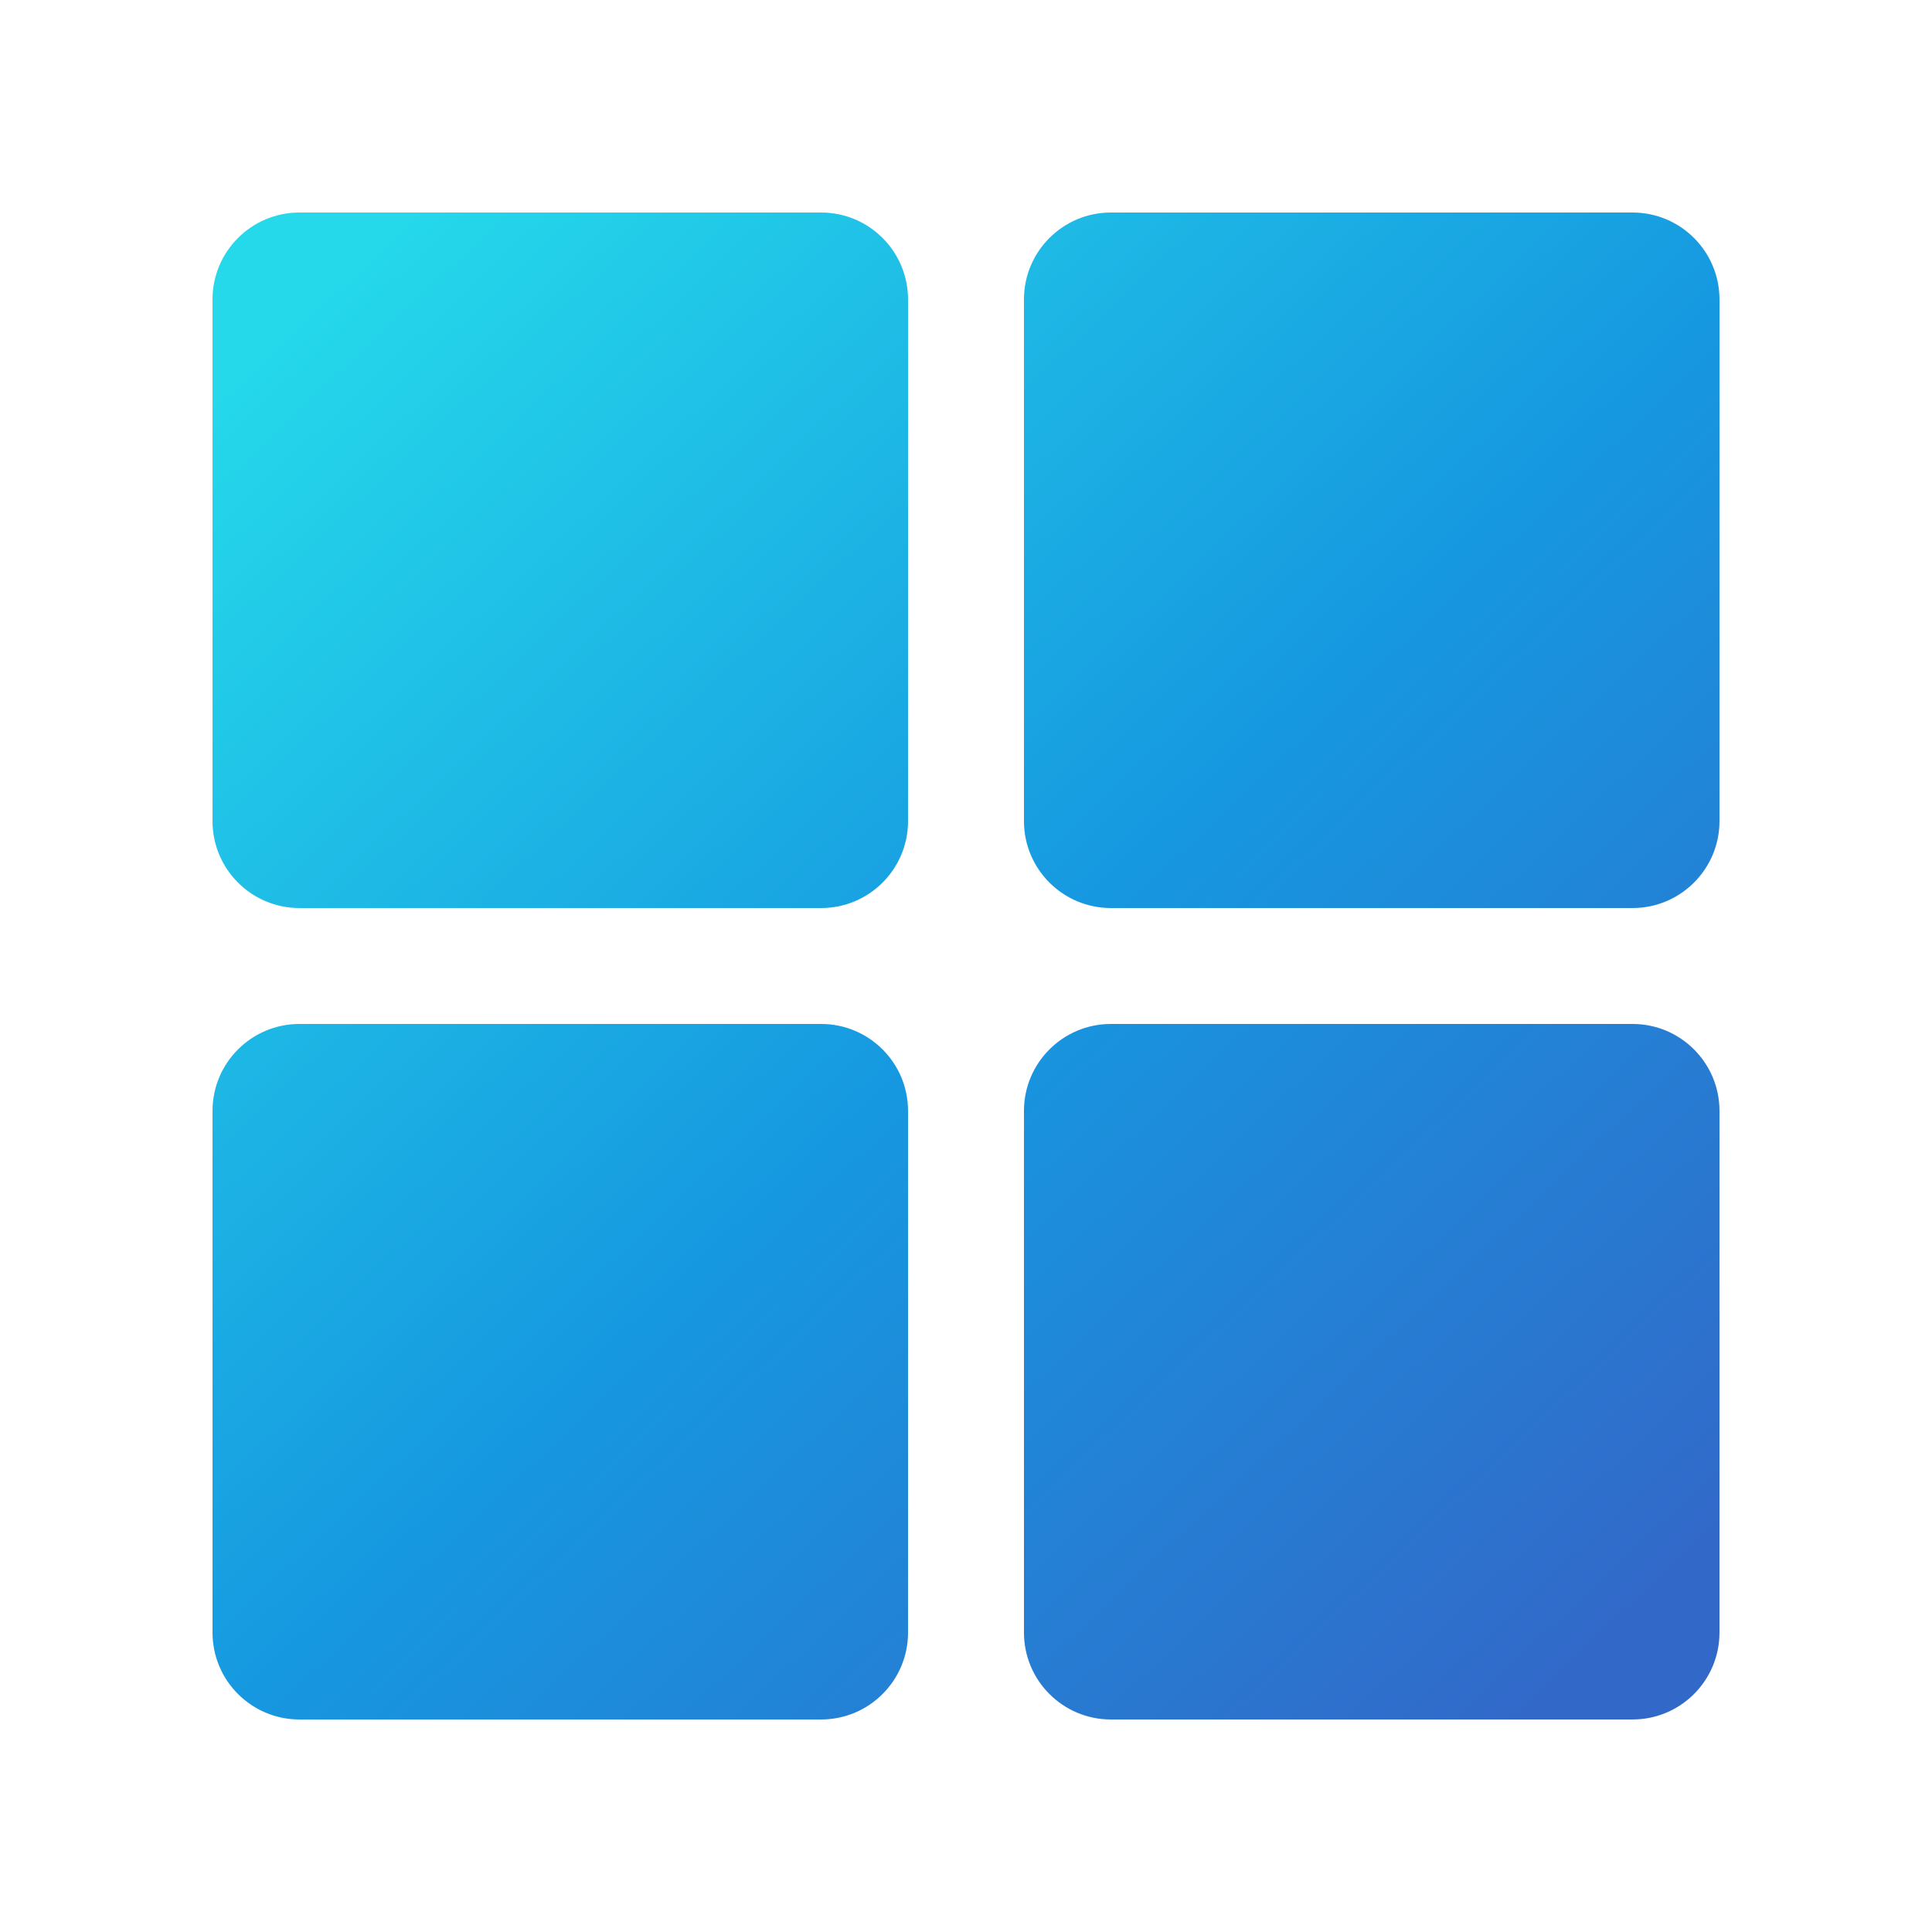
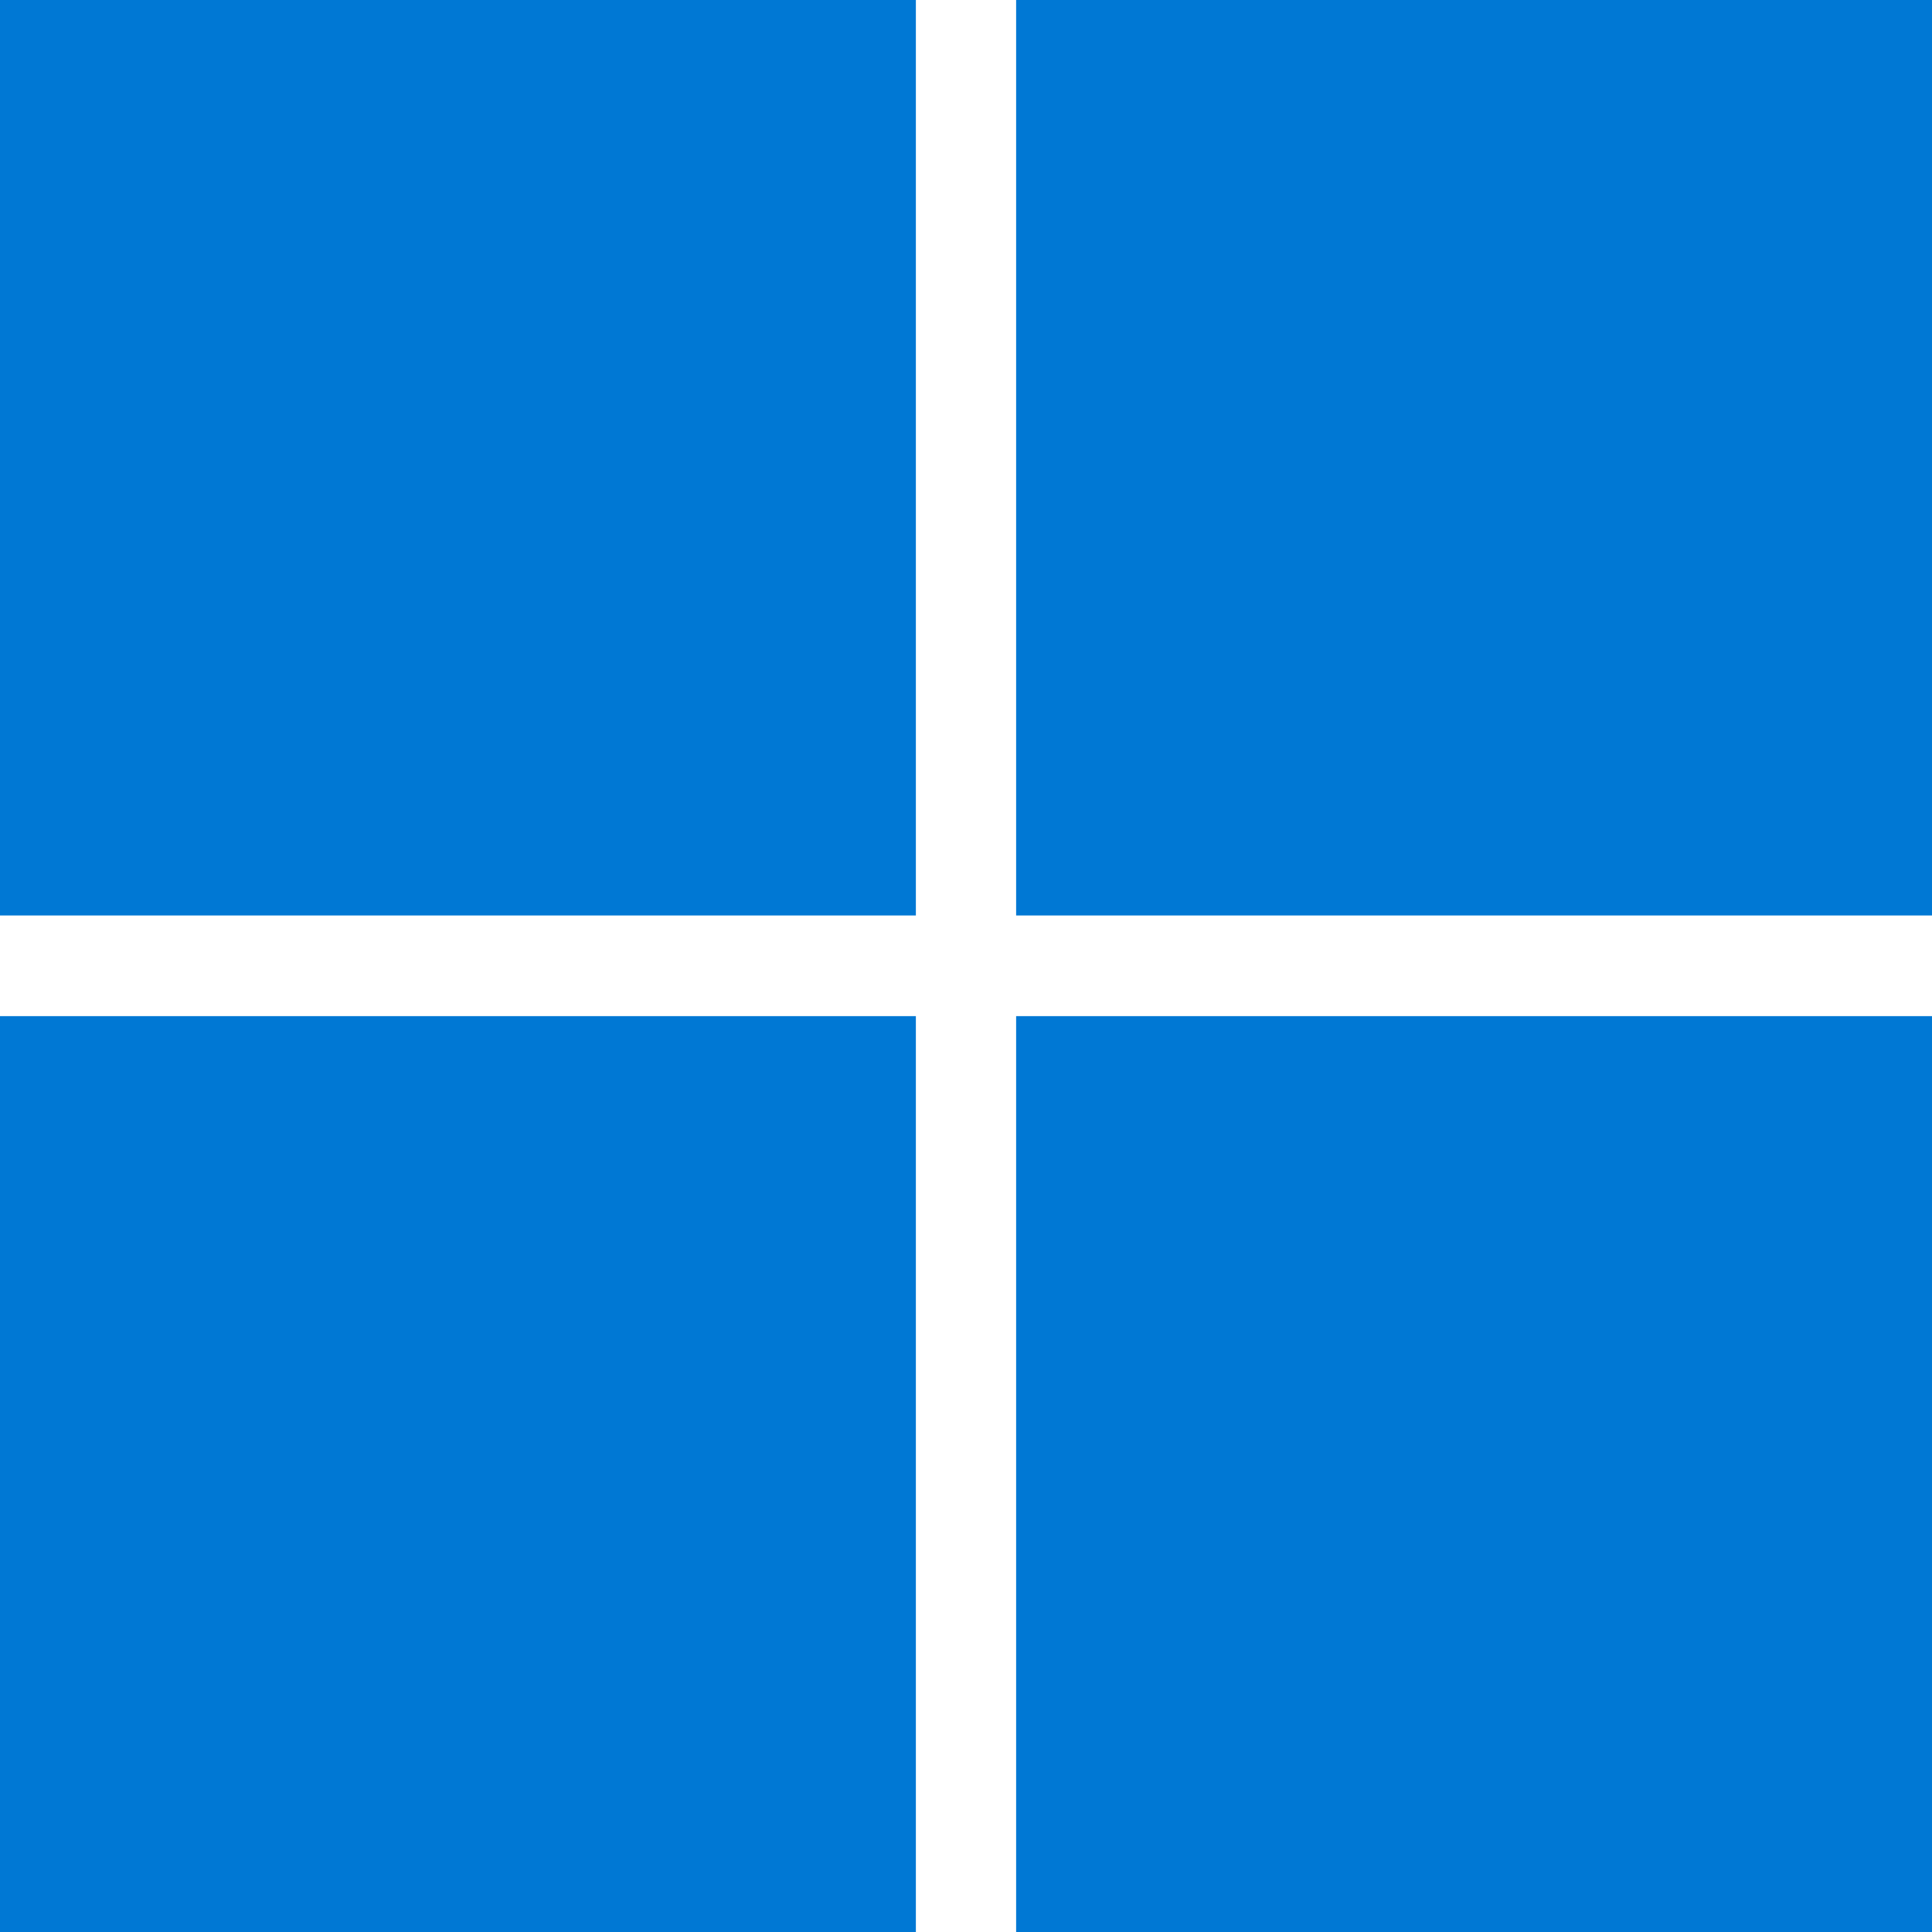
- <svg xmlns="http://www.w3.org/2000/svg" viewBox="0 0 200 200" fill="none">
-   <defs>
-     <linearGradient id="windows-a" x1="34" y1="30" x2="166" y2="170" gradientUnits="userSpaceOnUse">
-       <stop stop-color="#25d8ea" />
-       <stop offset=".52" stop-color="#1698e0" />
-       <stop offset="1" stop-color="#3269c9" />
-     </linearGradient>
-   </defs>
-   <rect x="22" y="22" width="72" height="72" rx="9" fill="url(#windows-a)" />
-   <rect x="106" y="22" width="72" height="72" rx="9" fill="url(#windows-a)" />
-   <rect x="22" y="106" width="72" height="72" rx="9" fill="url(#windows-a)" />
-   <rect x="106" y="106" width="72" height="72" rx="9" fill="url(#windows-a)" />
+ <svg xmlns="http://www.w3.org/2000/svg" viewBox="0 0 4875 4875">
+   <path fill="#0078d4" d="M0 0h2311v2310H0zm2564 0h2311v2310H2564zM0 2564h2311v2311H0zm2564 0h2311v2311H2564" />
</svg>
